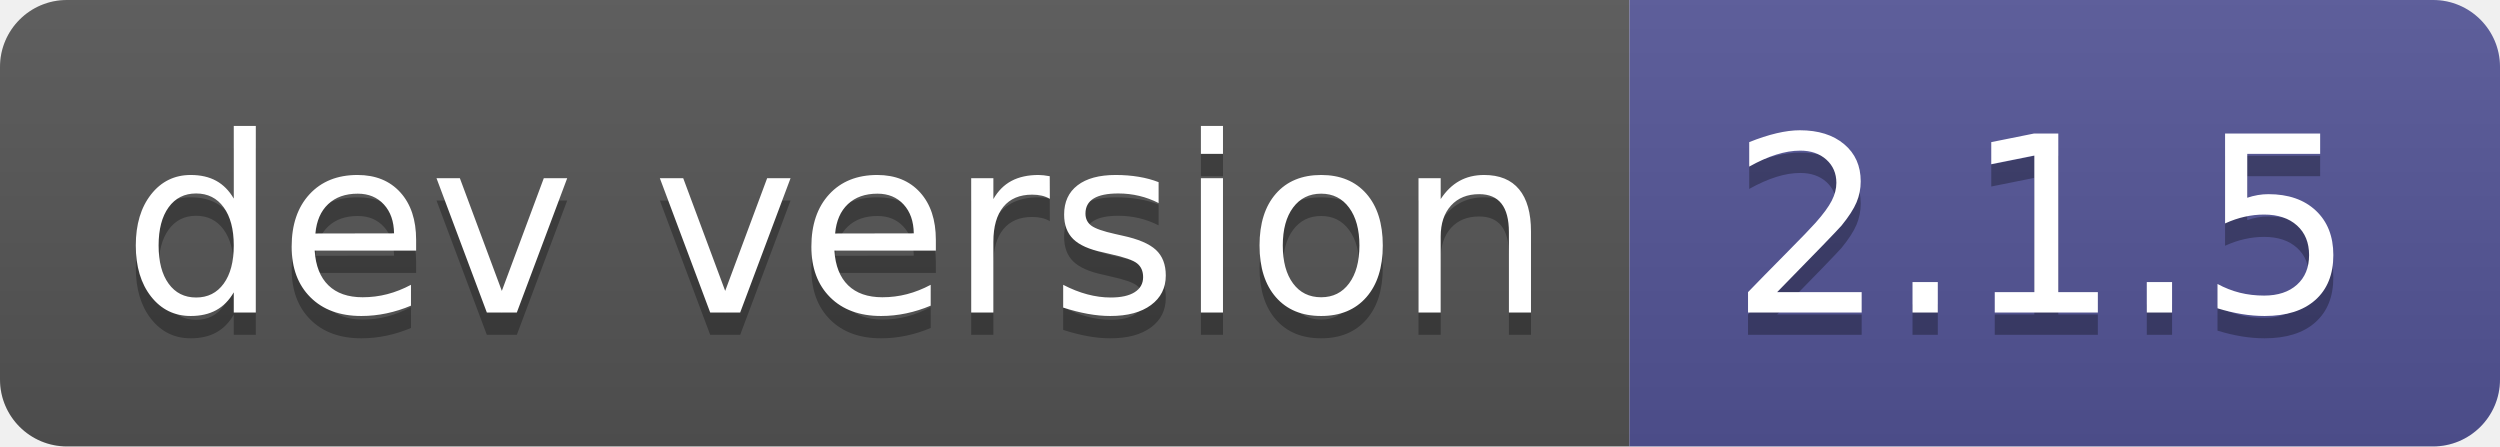
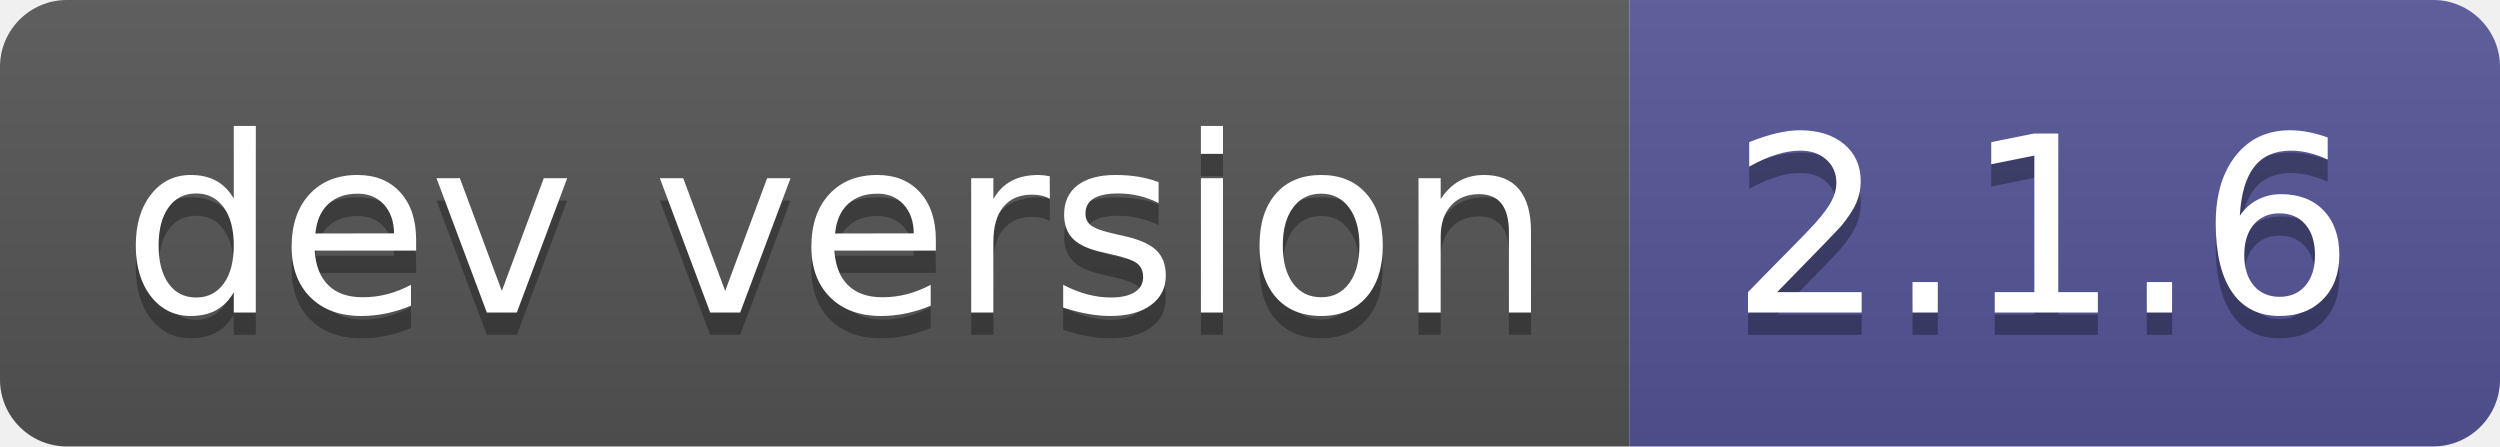
- <svg xmlns="http://www.w3.org/2000/svg" width="112" height="20" role="img" aria-label="dev version: 2.1.5">
+ <svg xmlns="http://www.w3.org/2000/svg" width="112" height="20" role="img" aria-label="dev version: 2.1.6">
  <linearGradient id="s" x2="0" y2="100%">
    <stop offset="0" stop-color="#bbb" stop-opacity=".1" />
    <stop offset="1" stop-opacity=".1" />
  </linearGradient>
  <clipPath id="r">
    <rect width="112" height="20" rx="3" fill="#fff" />
  </clipPath>
  <g clip-path="url(#r)">
    <rect width="73" height="20" fill="#555" />
    <rect x="73" width="39" height="20" fill="#535597" />
    <rect width="112" height="20" fill="url(#s)" />
  </g>
  <g fill="#fff" text-anchor="middle" font-family="Verdana,Geneva,DejaVu Sans,sans-serif" text-rendering="geometricPrecision" font-size="110">
    <text aria-hidden="true" x="375" y="150" fill="#010101" fill-opacity=".3" transform="scale(.1)" textLength="630">dev version</text>
    <text x="375" y="140" transform="scale(.1)" fill="#fff" textLength="630">dev version</text>
-     <text aria-hidden="true" x="915" y="150" fill="#010101" fill-opacity=".3" transform="scale(.1)" textLength="290">2.1.5</text>
-     <text x="915" y="140" transform="scale(.1)" fill="#fff" textLength="290">2.1.5</text>
+     <text aria-hidden="true" x="915" y="150" fill="#010101" fill-opacity=".3" transform="scale(.1)" textLength="290">2.1.6</text>
+     <text x="915" y="140" transform="scale(.1)" fill="#fff" textLength="290">2.1.6</text>
  </g>
</svg>
